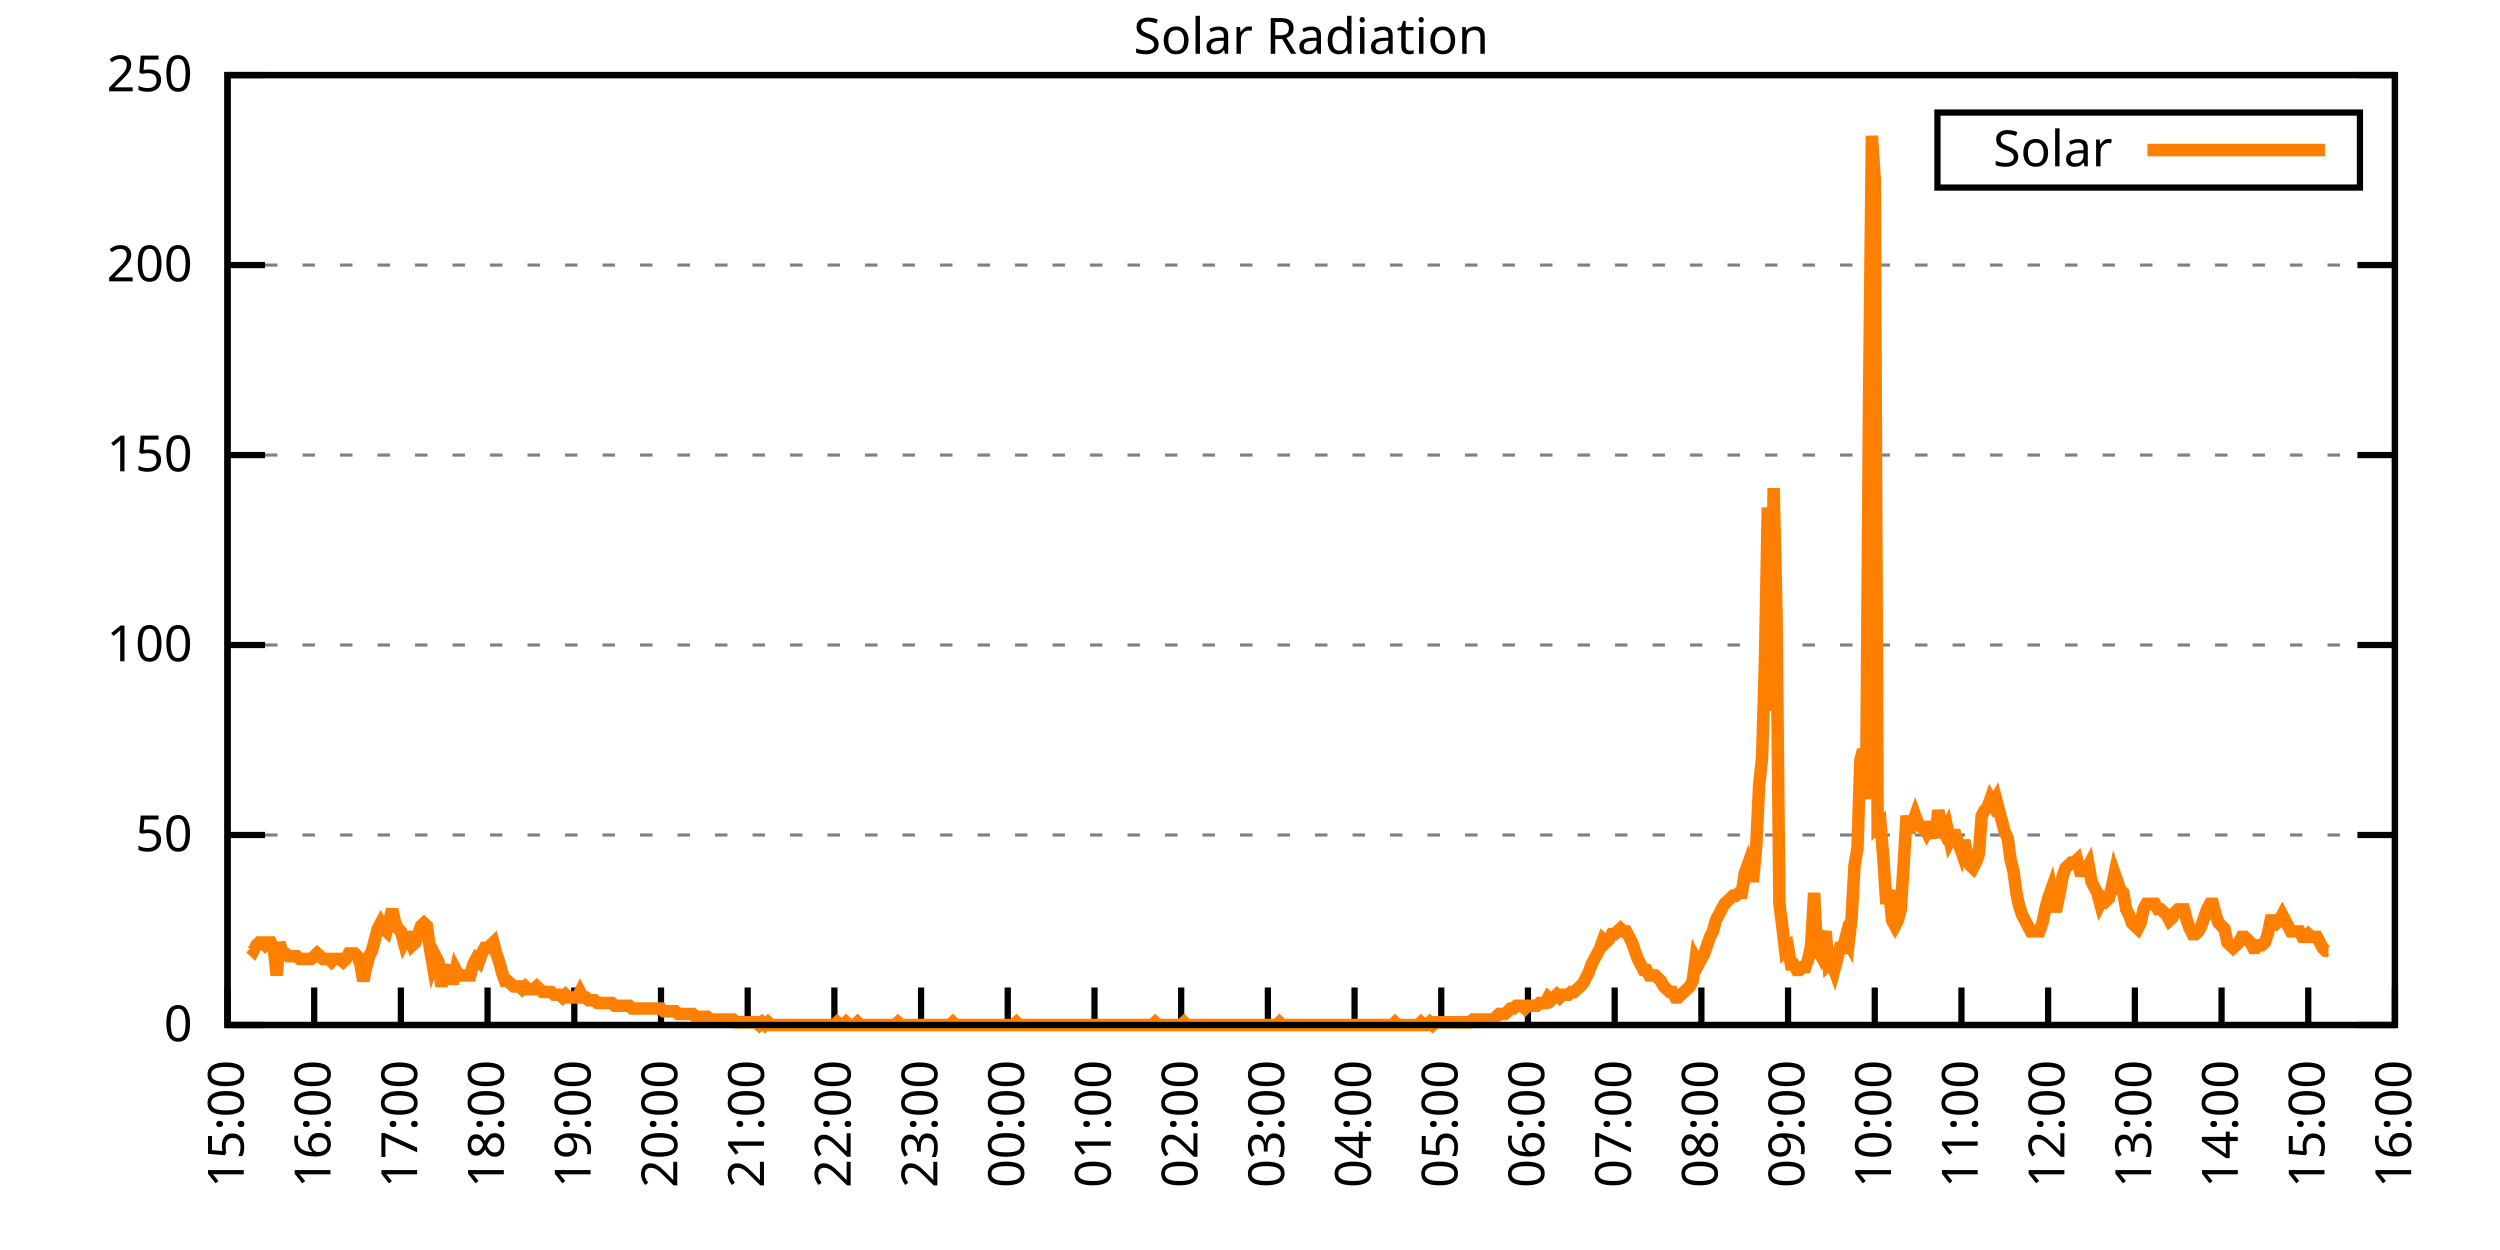
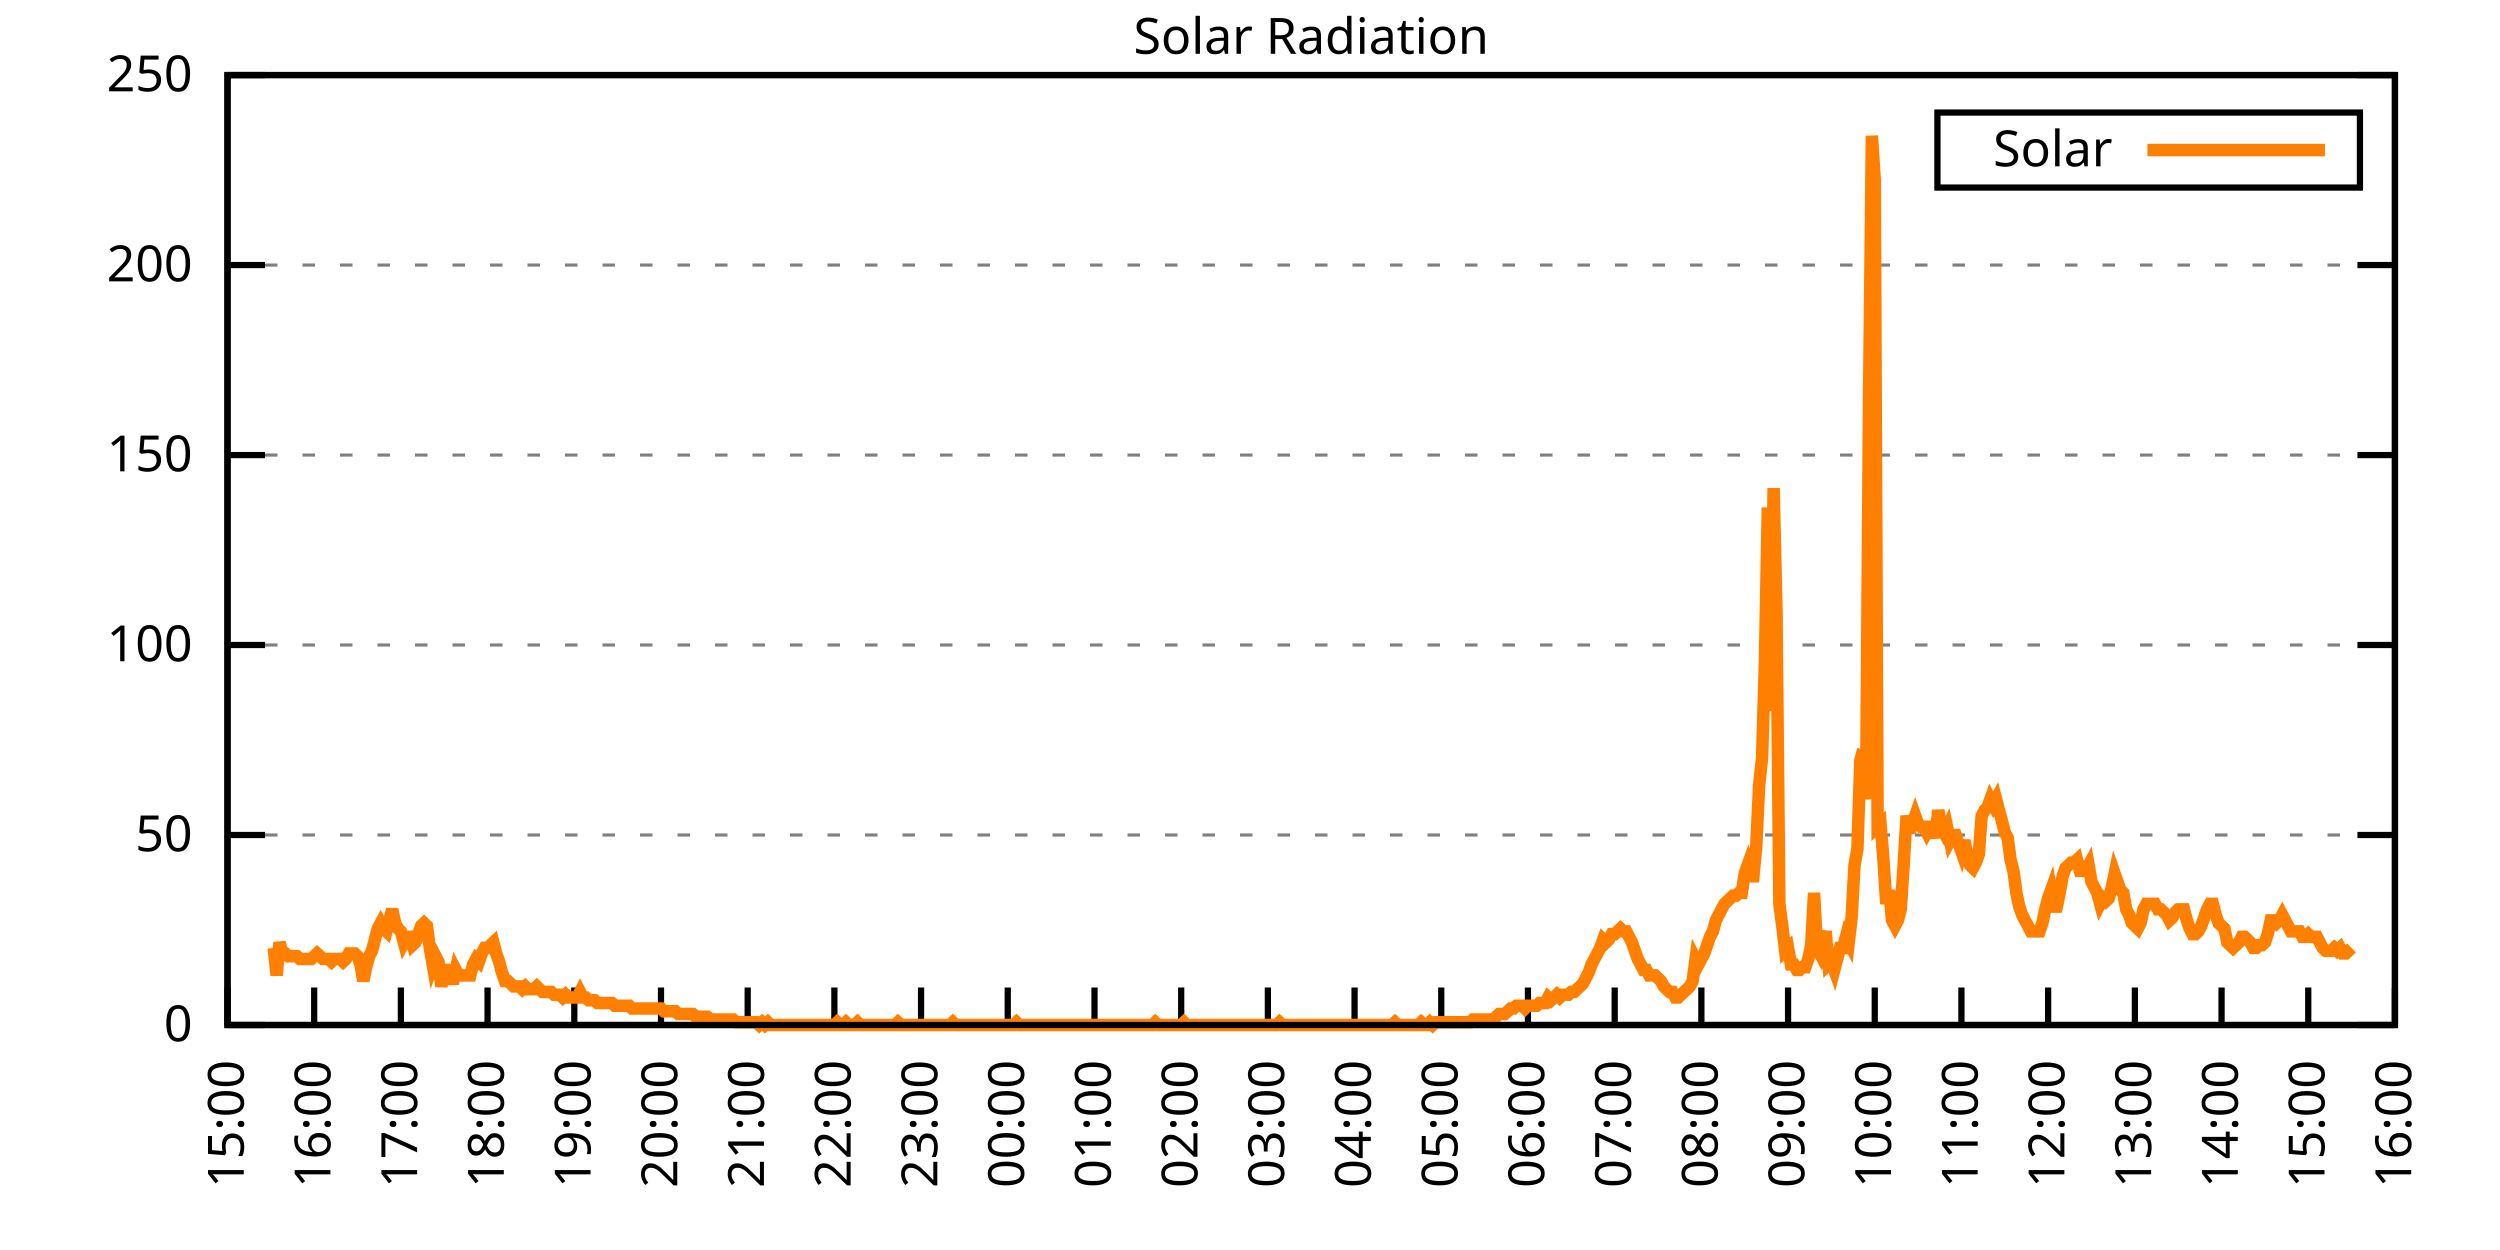
<svg xmlns="http://www.w3.org/2000/svg" xmlns:xlink="http://www.w3.org/1999/xlink" width="400" height="200" viewBox="0 0 400 200">
  <g id="gnuplot_canvas">
    <rect x="0" y="0" width="400" height="200" fill="none" />
    <defs>
      <circle id="gpDot" r="0.5" stroke-width="0.5" stroke="currentColor" />
      <path id="gpPt0" stroke-width="0.333" stroke="currentColor" d="M-1,0 h2 M0,-1 v2" />
      <path id="gpPt1" stroke-width="0.333" stroke="currentColor" d="M-1,-1 L1,1 M1,-1 L-1,1" />
      <path id="gpPt2" stroke-width="0.333" stroke="currentColor" d="M-1,0 L1,0 M0,-1 L0,1 M-1,-1 L1,1 M-1,1 L1,-1" />
      <rect id="gpPt3" stroke-width="0.333" stroke="currentColor" x="-1" y="-1" width="2" height="2" />
      <rect id="gpPt4" stroke-width="0.333" stroke="currentColor" fill="currentColor" x="-1" y="-1" width="2" height="2" />
      <circle id="gpPt5" stroke-width="0.333" stroke="currentColor" cx="0" cy="0" r="1" />
      <use xlink:href="#gpPt5" id="gpPt6" fill="currentColor" stroke="none" />
      <path id="gpPt7" stroke-width="0.333" stroke="currentColor" d="M0,-1.33 L-1.33,0.67 L1.33,0.67 z" />
      <use xlink:href="#gpPt7" id="gpPt8" fill="currentColor" stroke="none" />
      <use xlink:href="#gpPt7" id="gpPt9" stroke="currentColor" transform="rotate(180)" />
      <use xlink:href="#gpPt9" id="gpPt10" fill="currentColor" stroke="none" />
      <use xlink:href="#gpPt3" id="gpPt11" stroke="currentColor" transform="rotate(45)" />
      <use xlink:href="#gpPt11" id="gpPt12" fill="currentColor" stroke="none" />
      <path id="gpPt13" stroke-width="0.333" stroke="currentColor" d="M0,1.330 L1.265,0.411 L0.782,-1.067 L-0.782,-1.076 L-1.265,0.411 z" />
      <use xlink:href="#gpPt13" id="gpPt14" fill="currentColor" stroke="none" />
      <filter id="textbox" filterUnits="objectBoundingBox" x="0" y="0" height="1" width="1">
        <feFlood flood-color="white" flood-opacity="1" result="bgnd" />
        <feComposite in="SourceGraphic" in2="bgnd" operator="atop" />
      </filter>
      <filter id="greybox" filterUnits="objectBoundingBox" x="0" y="0" height="1" width="1">
        <feFlood flood-color="lightgrey" flood-opacity="1" result="grey" />
        <feComposite in="SourceGraphic" in2="grey" operator="atop" />
      </filter>
    </defs>
    <g fill="none" color="white" stroke="currentColor" stroke-width="1.00" stroke-linecap="butt" stroke-linejoin="miter">
</g>
    <g fill="none" color="black" stroke="currentColor" stroke-width="1.00" stroke-linecap="butt" stroke-linejoin="miter">
      <g stroke="none" shape-rendering="crispEdges">
        <polygon fill="rgb(255, 255, 255)" points="36.40,164.00 383.18,164.00 383.18,12.02 36.40,12.02 " />
      </g>
    </g>
    <g fill="none" color="black" stroke="currentColor" stroke-width="1.00" stroke-linecap="butt" stroke-linejoin="miter">
</g>
    <g fill="none" color="black" stroke="black" stroke-width="0.50" stroke-linecap="butt" stroke-linejoin="miter">
</g>
    <g fill="none" color="gray" stroke="currentColor" stroke-width="0.50" stroke-linecap="butt" stroke-linejoin="miter">
      <path stroke="gray" stroke-dasharray="2,4" class="gridline" d="M36.40,164.00 L383.19,164.00  " />
    </g>
    <g fill="none" color="gray" stroke="gray" stroke-width="1.00" stroke-linecap="butt" stroke-linejoin="miter">
</g>
    <g fill="none" color="black" stroke="currentColor" stroke-width="1.00" stroke-linecap="butt" stroke-linejoin="miter">
      <path stroke="black" d="M36.40,164.00 L42.40,164.00 M383.19,164.00 L377.19,164.00  " />
      <g transform="translate(30.80,166.60)" stroke="none" fill="black" font-family="Sans" font-size="8.00" text-anchor="end">
        <text>
          <tspan font-family="Sans"> 0</tspan>
        </text>
      </g>
    </g>
    <g fill="none" color="black" stroke="currentColor" stroke-width="1.00" stroke-linecap="butt" stroke-linejoin="miter">
</g>
    <g fill="none" color="black" stroke="black" stroke-width="0.50" stroke-linecap="butt" stroke-linejoin="miter">
</g>
    <g fill="none" color="gray" stroke="currentColor" stroke-width="0.50" stroke-linecap="butt" stroke-linejoin="miter">
      <path stroke="gray" stroke-dasharray="2,4" class="gridline" d="M36.40,133.60 L383.19,133.60  " />
    </g>
    <g fill="none" color="gray" stroke="gray" stroke-width="1.00" stroke-linecap="butt" stroke-linejoin="miter">
</g>
    <g fill="none" color="black" stroke="currentColor" stroke-width="1.00" stroke-linecap="butt" stroke-linejoin="miter">
      <path stroke="black" d="M36.40,133.60 L42.40,133.60 M383.19,133.60 L377.19,133.60  " />
      <g transform="translate(30.80,136.20)" stroke="none" fill="black" font-family="Sans" font-size="8.00" text-anchor="end">
        <text>
          <tspan font-family="Sans"> 50</tspan>
        </text>
      </g>
    </g>
    <g fill="none" color="black" stroke="currentColor" stroke-width="1.00" stroke-linecap="butt" stroke-linejoin="miter">
</g>
    <g fill="none" color="black" stroke="black" stroke-width="0.50" stroke-linecap="butt" stroke-linejoin="miter">
</g>
    <g fill="none" color="gray" stroke="currentColor" stroke-width="0.50" stroke-linecap="butt" stroke-linejoin="miter">
      <path stroke="gray" stroke-dasharray="2,4" class="gridline" d="M36.40,103.20 L383.19,103.20  " />
    </g>
    <g fill="none" color="gray" stroke="gray" stroke-width="1.00" stroke-linecap="butt" stroke-linejoin="miter">
</g>
    <g fill="none" color="black" stroke="currentColor" stroke-width="1.00" stroke-linecap="butt" stroke-linejoin="miter">
      <path stroke="black" d="M36.40,103.20 L42.40,103.20 M383.19,103.20 L377.19,103.20  " />
      <g transform="translate(30.80,105.80)" stroke="none" fill="black" font-family="Sans" font-size="8.00" text-anchor="end">
        <text>
          <tspan font-family="Sans"> 100</tspan>
        </text>
      </g>
    </g>
    <g fill="none" color="black" stroke="currentColor" stroke-width="1.00" stroke-linecap="butt" stroke-linejoin="miter">
</g>
    <g fill="none" color="black" stroke="black" stroke-width="0.50" stroke-linecap="butt" stroke-linejoin="miter">
</g>
    <g fill="none" color="gray" stroke="currentColor" stroke-width="0.50" stroke-linecap="butt" stroke-linejoin="miter">
      <path stroke="gray" stroke-dasharray="2,4" class="gridline" d="M36.40,72.81 L383.19,72.81  " />
    </g>
    <g fill="none" color="gray" stroke="gray" stroke-width="1.00" stroke-linecap="butt" stroke-linejoin="miter">
</g>
    <g fill="none" color="black" stroke="currentColor" stroke-width="1.00" stroke-linecap="butt" stroke-linejoin="miter">
      <path stroke="black" d="M36.40,72.81 L42.40,72.81 M383.19,72.81 L377.19,72.81  " />
      <g transform="translate(30.80,75.41)" stroke="none" fill="black" font-family="Sans" font-size="8.00" text-anchor="end">
        <text>
          <tspan font-family="Sans"> 150</tspan>
        </text>
      </g>
    </g>
    <g fill="none" color="black" stroke="currentColor" stroke-width="1.00" stroke-linecap="butt" stroke-linejoin="miter">
</g>
    <g fill="none" color="black" stroke="black" stroke-width="0.50" stroke-linecap="butt" stroke-linejoin="miter">
</g>
    <g fill="none" color="gray" stroke="currentColor" stroke-width="0.50" stroke-linecap="butt" stroke-linejoin="miter">
      <path stroke="gray" stroke-dasharray="2,4" class="gridline" d="M36.40,42.41 L383.19,42.41  " />
    </g>
    <g fill="none" color="gray" stroke="gray" stroke-width="1.00" stroke-linecap="butt" stroke-linejoin="miter">
</g>
    <g fill="none" color="black" stroke="currentColor" stroke-width="1.00" stroke-linecap="butt" stroke-linejoin="miter">
      <path stroke="black" d="M36.40,42.41 L42.40,42.41 M383.19,42.41 L377.19,42.41  " />
      <g transform="translate(30.80,45.01)" stroke="none" fill="black" font-family="Sans" font-size="8.00" text-anchor="end">
        <text>
          <tspan font-family="Sans"> 200</tspan>
        </text>
      </g>
    </g>
    <g fill="none" color="black" stroke="currentColor" stroke-width="1.00" stroke-linecap="butt" stroke-linejoin="miter">
</g>
    <g fill="none" color="black" stroke="black" stroke-width="0.50" stroke-linecap="butt" stroke-linejoin="miter">
</g>
    <g fill="none" color="gray" stroke="currentColor" stroke-width="0.50" stroke-linecap="butt" stroke-linejoin="miter">
      <path stroke="gray" stroke-dasharray="2,4" class="gridline" d="M36.40,12.01 L383.19,12.01  " />
    </g>
    <g fill="none" color="gray" stroke="gray" stroke-width="1.00" stroke-linecap="butt" stroke-linejoin="miter">
</g>
    <g fill="none" color="black" stroke="currentColor" stroke-width="1.00" stroke-linecap="butt" stroke-linejoin="miter">
      <path stroke="black" d="M36.40,12.01 L42.40,12.01 M383.19,12.01 L377.19,12.01  " />
      <g transform="translate(30.80,14.61)" stroke="none" fill="black" font-family="Sans" font-size="8.00" text-anchor="end">
        <text>
          <tspan font-family="Sans"> 250</tspan>
        </text>
      </g>
    </g>
    <g fill="none" color="black" stroke="currentColor" stroke-width="1.00" stroke-linecap="butt" stroke-linejoin="miter">
      <path stroke="black" d="M36.40,164.00 L36.40,158.00  " />
      <g transform="translate(39.00,169.60) rotate(270.00)" stroke="none" fill="black" font-family="Sans" font-size="8.00" text-anchor="end">
        <text>
          <tspan font-family="Sans">15:00</tspan>
        </text>
      </g>
    </g>
    <g fill="none" color="black" stroke="currentColor" stroke-width="1.00" stroke-linecap="butt" stroke-linejoin="miter">
      <path stroke="black" d="M50.27,164.00 L50.27,158.00  " />
      <g transform="translate(52.87,169.60) rotate(270.00)" stroke="none" fill="black" font-family="Sans" font-size="8.00" text-anchor="end">
        <text>
          <tspan font-family="Sans">16:00</tspan>
        </text>
      </g>
    </g>
    <g fill="none" color="black" stroke="currentColor" stroke-width="1.00" stroke-linecap="butt" stroke-linejoin="miter">
      <path stroke="black" d="M64.14,164.00 L64.14,158.00  " />
      <g transform="translate(66.74,169.60) rotate(270.00)" stroke="none" fill="black" font-family="Sans" font-size="8.00" text-anchor="end">
        <text>
          <tspan font-family="Sans">17:00</tspan>
        </text>
      </g>
    </g>
    <g fill="none" color="black" stroke="currentColor" stroke-width="1.00" stroke-linecap="butt" stroke-linejoin="miter">
      <path stroke="black" d="M78.01,164.00 L78.01,158.00  " />
      <g transform="translate(80.61,169.60) rotate(270.00)" stroke="none" fill="black" font-family="Sans" font-size="8.00" text-anchor="end">
        <text>
          <tspan font-family="Sans">18:00</tspan>
        </text>
      </g>
    </g>
    <g fill="none" color="black" stroke="currentColor" stroke-width="1.00" stroke-linecap="butt" stroke-linejoin="miter">
      <path stroke="black" d="M91.89,164.00 L91.89,158.00  " />
      <g transform="translate(94.49,169.60) rotate(270.00)" stroke="none" fill="black" font-family="Sans" font-size="8.00" text-anchor="end">
        <text>
          <tspan font-family="Sans">19:00</tspan>
        </text>
      </g>
    </g>
    <g fill="none" color="black" stroke="currentColor" stroke-width="1.00" stroke-linecap="butt" stroke-linejoin="miter">
      <path stroke="black" d="M105.76,164.00 L105.76,158.00  " />
      <g transform="translate(108.36,169.60) rotate(270.00)" stroke="none" fill="black" font-family="Sans" font-size="8.00" text-anchor="end">
        <text>
          <tspan font-family="Sans">20:00</tspan>
        </text>
      </g>
    </g>
    <g fill="none" color="black" stroke="currentColor" stroke-width="1.00" stroke-linecap="butt" stroke-linejoin="miter">
      <path stroke="black" d="M119.63,164.00 L119.63,158.00  " />
      <g transform="translate(122.23,169.60) rotate(270.00)" stroke="none" fill="black" font-family="Sans" font-size="8.00" text-anchor="end">
        <text>
          <tspan font-family="Sans">21:00</tspan>
        </text>
      </g>
    </g>
    <g fill="none" color="black" stroke="currentColor" stroke-width="1.00" stroke-linecap="butt" stroke-linejoin="miter">
      <path stroke="black" d="M133.50,164.00 L133.50,158.00  " />
      <g transform="translate(136.10,169.60) rotate(270.00)" stroke="none" fill="black" font-family="Sans" font-size="8.00" text-anchor="end">
        <text>
          <tspan font-family="Sans">22:00</tspan>
        </text>
      </g>
    </g>
    <g fill="none" color="black" stroke="currentColor" stroke-width="1.00" stroke-linecap="butt" stroke-linejoin="miter">
      <path stroke="black" d="M147.37,164.00 L147.37,158.00  " />
      <g transform="translate(149.97,169.60) rotate(270.00)" stroke="none" fill="black" font-family="Sans" font-size="8.00" text-anchor="end">
        <text>
          <tspan font-family="Sans">23:00</tspan>
        </text>
      </g>
    </g>
    <g fill="none" color="black" stroke="currentColor" stroke-width="1.00" stroke-linecap="butt" stroke-linejoin="miter">
      <path stroke="black" d="M161.24,164.00 L161.24,158.00  " />
      <g transform="translate(163.84,169.60) rotate(270.00)" stroke="none" fill="black" font-family="Sans" font-size="8.00" text-anchor="end">
        <text>
          <tspan font-family="Sans">00:00</tspan>
        </text>
      </g>
    </g>
    <g fill="none" color="black" stroke="currentColor" stroke-width="1.00" stroke-linecap="butt" stroke-linejoin="miter">
      <path stroke="black" d="M175.12,164.00 L175.12,158.00  " />
      <g transform="translate(177.72,169.60) rotate(270.00)" stroke="none" fill="black" font-family="Sans" font-size="8.00" text-anchor="end">
        <text>
          <tspan font-family="Sans">01:00</tspan>
        </text>
      </g>
    </g>
    <g fill="none" color="black" stroke="currentColor" stroke-width="1.00" stroke-linecap="butt" stroke-linejoin="miter">
      <path stroke="black" d="M188.99,164.00 L188.99,158.00  " />
      <g transform="translate(191.59,169.60) rotate(270.00)" stroke="none" fill="black" font-family="Sans" font-size="8.00" text-anchor="end">
        <text>
          <tspan font-family="Sans">02:00</tspan>
        </text>
      </g>
    </g>
    <g fill="none" color="black" stroke="currentColor" stroke-width="1.00" stroke-linecap="butt" stroke-linejoin="miter">
      <path stroke="black" d="M202.86,164.00 L202.86,158.00  " />
      <g transform="translate(205.46,169.60) rotate(270.00)" stroke="none" fill="black" font-family="Sans" font-size="8.00" text-anchor="end">
        <text>
          <tspan font-family="Sans">03:00</tspan>
        </text>
      </g>
    </g>
    <g fill="none" color="black" stroke="currentColor" stroke-width="1.00" stroke-linecap="butt" stroke-linejoin="miter">
      <path stroke="black" d="M216.73,164.00 L216.73,158.00  " />
      <g transform="translate(219.33,169.60) rotate(270.00)" stroke="none" fill="black" font-family="Sans" font-size="8.00" text-anchor="end">
        <text>
          <tspan font-family="Sans">04:00</tspan>
        </text>
      </g>
    </g>
    <g fill="none" color="black" stroke="currentColor" stroke-width="1.00" stroke-linecap="butt" stroke-linejoin="miter">
      <path stroke="black" d="M230.60,164.00 L230.60,158.00  " />
      <g transform="translate(233.20,169.60) rotate(270.00)" stroke="none" fill="black" font-family="Sans" font-size="8.00" text-anchor="end">
        <text>
          <tspan font-family="Sans">05:00</tspan>
        </text>
      </g>
    </g>
    <g fill="none" color="black" stroke="currentColor" stroke-width="1.00" stroke-linecap="butt" stroke-linejoin="miter">
      <path stroke="black" d="M244.47,164.00 L244.47,158.00  " />
      <g transform="translate(247.07,169.60) rotate(270.00)" stroke="none" fill="black" font-family="Sans" font-size="8.00" text-anchor="end">
        <text>
          <tspan font-family="Sans">06:00</tspan>
        </text>
      </g>
    </g>
    <g fill="none" color="black" stroke="currentColor" stroke-width="1.00" stroke-linecap="butt" stroke-linejoin="miter">
      <path stroke="black" d="M258.35,164.00 L258.35,158.00  " />
      <g transform="translate(260.95,169.60) rotate(270.00)" stroke="none" fill="black" font-family="Sans" font-size="8.00" text-anchor="end">
        <text>
          <tspan font-family="Sans">07:00</tspan>
        </text>
      </g>
    </g>
    <g fill="none" color="black" stroke="currentColor" stroke-width="1.00" stroke-linecap="butt" stroke-linejoin="miter">
      <path stroke="black" d="M272.22,164.00 L272.22,158.00  " />
      <g transform="translate(274.82,169.60) rotate(270.00)" stroke="none" fill="black" font-family="Sans" font-size="8.00" text-anchor="end">
        <text>
          <tspan font-family="Sans">08:00</tspan>
        </text>
      </g>
    </g>
    <g fill="none" color="black" stroke="currentColor" stroke-width="1.00" stroke-linecap="butt" stroke-linejoin="miter">
      <path stroke="black" d="M286.09,164.00 L286.09,158.00  " />
      <g transform="translate(288.69,169.60) rotate(270.00)" stroke="none" fill="black" font-family="Sans" font-size="8.00" text-anchor="end">
        <text>
          <tspan font-family="Sans">09:00</tspan>
        </text>
      </g>
    </g>
    <g fill="none" color="black" stroke="currentColor" stroke-width="1.00" stroke-linecap="butt" stroke-linejoin="miter">
      <path stroke="black" d="M299.96,164.00 L299.96,158.00  " />
      <g transform="translate(302.56,169.60) rotate(270.00)" stroke="none" fill="black" font-family="Sans" font-size="8.00" text-anchor="end">
        <text>
          <tspan font-family="Sans">10:00</tspan>
        </text>
      </g>
    </g>
    <g fill="none" color="black" stroke="currentColor" stroke-width="1.00" stroke-linecap="butt" stroke-linejoin="miter">
      <path stroke="black" d="M313.83,164.00 L313.83,158.00  " />
      <g transform="translate(316.43,169.60) rotate(270.00)" stroke="none" fill="black" font-family="Sans" font-size="8.00" text-anchor="end">
        <text>
          <tspan font-family="Sans">11:00</tspan>
        </text>
      </g>
    </g>
    <g fill="none" color="black" stroke="currentColor" stroke-width="1.00" stroke-linecap="butt" stroke-linejoin="miter">
      <path stroke="black" d="M327.70,164.00 L327.70,158.00  " />
      <g transform="translate(330.30,169.60) rotate(270.00)" stroke="none" fill="black" font-family="Sans" font-size="8.00" text-anchor="end">
        <text>
          <tspan font-family="Sans">12:00</tspan>
        </text>
      </g>
    </g>
    <g fill="none" color="black" stroke="currentColor" stroke-width="1.00" stroke-linecap="butt" stroke-linejoin="miter">
      <path stroke="black" d="M341.58,164.00 L341.58,158.00  " />
      <g transform="translate(344.18,169.60) rotate(270.00)" stroke="none" fill="black" font-family="Sans" font-size="8.00" text-anchor="end">
        <text>
          <tspan font-family="Sans">13:00</tspan>
        </text>
      </g>
    </g>
    <g fill="none" color="black" stroke="currentColor" stroke-width="1.00" stroke-linecap="butt" stroke-linejoin="miter">
      <path stroke="black" d="M355.45,164.00 L355.45,158.00  " />
      <g transform="translate(358.05,169.60) rotate(270.00)" stroke="none" fill="black" font-family="Sans" font-size="8.00" text-anchor="end">
        <text>
          <tspan font-family="Sans">14:00</tspan>
        </text>
      </g>
    </g>
    <g fill="none" color="black" stroke="currentColor" stroke-width="1.00" stroke-linecap="butt" stroke-linejoin="miter">
      <path stroke="black" d="M369.32,164.00 L369.32,158.00  " />
      <g transform="translate(371.92,169.60) rotate(270.00)" stroke="none" fill="black" font-family="Sans" font-size="8.00" text-anchor="end">
        <text>
          <tspan font-family="Sans">15:00</tspan>
        </text>
      </g>
    </g>
    <g fill="none" color="black" stroke="currentColor" stroke-width="1.00" stroke-linecap="butt" stroke-linejoin="miter">
      <path stroke="black" d="M383.19,164.00 L383.19,158.00  " />
      <g transform="translate(385.79,169.60) rotate(270.00)" stroke="none" fill="black" font-family="Sans" font-size="8.00" text-anchor="end">
        <text>
          <tspan font-family="Sans">16:00</tspan>
        </text>
      </g>
    </g>
    <g fill="none" color="black" stroke="currentColor" stroke-width="1.00" stroke-linecap="butt" stroke-linejoin="miter">
</g>
    <g fill="none" color="black" stroke="currentColor" stroke-width="1.00" stroke-linecap="butt" stroke-linejoin="miter">
      <path stroke="black" d="M36.40,12.01 L36.40,164.00 L383.19,164.00 L383.19,12.01 L36.40,12.01 Z  " />
    </g>
    <g fill="none" color="black" stroke="currentColor" stroke-width="1.00" stroke-linecap="butt" stroke-linejoin="miter">
</g>
    <g fill="none" color="black" stroke="currentColor" stroke-width="1.00" stroke-linecap="butt" stroke-linejoin="miter">
      <path stroke="black" d="M309.99,30.01 L309.99,18.01 L377.59,18.01 L377.59,30.01 L309.99,30.01 Z  " />
    </g>
    <g id="Solar_Radiation_plot_1">
      <g fill="none" color="white" stroke="black" stroke-width="2.00" stroke-linecap="butt" stroke-linejoin="miter">
</g>
      <g fill="none" color="black" stroke="currentColor" stroke-width="2.00" stroke-linecap="butt" stroke-linejoin="miter">
        <g transform="translate(337.99,26.61)" stroke="none" fill="black" font-family="Sans" font-size="8.00" text-anchor="end">
          <text>
            <tspan font-family="Sans">Solar</tspan>
          </text>
        </g>
      </g>
      <g fill="none" color="black" stroke="currentColor" stroke-width="2.00" stroke-linecap="butt" stroke-linejoin="miter">
-         <path stroke="rgb(255, 127,   0)" d="M343.59,24.01 L371.99,24.01 M40.10,151.67 L40.56,152.11 L41.02,151.23 L41.49,150.79 L41.95,150.79 L42.41,151.23   L42.87,150.79 L43.34,150.79 L43.80,151.67 L44.26,156.07 L44.72,150.79 L45.19,152.55 L45.65,152.55 L46.11,152.99   L46.57,152.99 L47.03,152.99 L47.50,152.99 L47.96,153.43 L48.42,153.43 L48.88,153.43 L49.35,153.43 L49.81,153.43   L50.27,152.99 L50.73,152.55 L51.20,152.99 L51.66,153.43 L52.12,153.43 L52.58,153.43 L53.05,153.87 L53.51,153.43   L53.97,153.43 L54.43,153.43 L54.90,153.87 L55.36,153.43 L55.82,152.55 L56.28,152.55 L56.75,152.55 L57.21,152.99   L57.67,154.31 L58.13,156.95 L58.59,154.75 L59.06,152.99 L59.52,152.11 L59.98,150.34 L60.44,148.58 L60.91,147.70   L61.37,148.58 L61.83,149.02 L62.29,147.26 L62.76,145.50 L63.22,147.70 L63.68,148.58 L64.14,149.02 L64.61,150.79   L65.07,149.90 L65.53,149.90 L65.99,151.23 L66.46,150.79 L66.92,149.46 L67.38,148.14 L67.84,147.70 L68.30,148.14   L68.77,151.67 L69.23,154.31 L69.69,152.99 L70.15,153.87 L70.62,157.83 L71.08,155.19 L71.54,155.19 L72.00,155.63   L72.47,157.39 L72.93,155.19 L73.39,156.07 L73.85,156.07 L74.32,156.07 L74.78,156.07 L75.24,156.07 L75.70,154.31   L76.17,153.43 L76.63,153.87 L77.09,152.55 L77.55,151.67 L78.01,151.67 L78.48,151.23 L78.94,150.79 L79.40,152.55   L79.86,153.87 L80.33,155.63 L80.79,156.95 L81.25,156.95 L81.71,157.39 L82.18,157.83 L82.64,157.83 L83.10,157.83   L83.56,158.27 L84.03,157.83 L84.49,158.27 L84.95,158.27 L85.41,158.27 L85.88,157.83 L86.34,158.27 L86.80,158.71   L87.26,158.71 L87.72,158.71 L88.19,158.71 L88.65,159.15 L89.11,159.15 L89.57,159.15 L90.04,159.60 L90.50,159.15   L90.96,159.60 L91.42,159.60 L91.89,159.60 L92.35,159.60 L92.81,158.71 L93.27,159.60 L93.74,159.60 L94.20,160.04   L94.66,160.04 L95.12,160.04 L95.59,160.48 L96.05,160.48 L96.51,160.48 L96.97,160.48 L97.44,160.48 L97.90,160.48   L98.36,160.92 L98.82,160.92 L99.28,160.92 L99.75,160.92 L100.21,160.92 L100.67,160.92 L101.13,161.36 L101.60,161.36   L102.06,161.36 L102.52,161.36 L102.98,161.36 L103.45,161.36 L103.91,161.36 L104.37,161.36 L104.83,161.36 L105.30,161.36   L105.76,161.36 L106.22,161.80 L106.68,161.80 L107.15,161.80 L107.61,161.80 L108.07,161.80 L108.53,162.24 L108.99,162.24   L109.46,162.24 L109.92,162.24 L110.38,162.24 L110.84,162.24 L111.31,162.68 L111.77,162.68 L112.23,162.68 L112.69,162.68   L113.16,162.68 L113.62,163.12 L114.08,163.12 L114.54,163.12 L115.01,163.12 L115.47,163.12 L115.93,163.12 L116.39,163.12   L116.86,163.12 L117.32,163.12 L117.78,163.56 L118.24,163.56 L118.70,163.56 L119.17,163.56 L119.63,163.56 L120.09,163.56   L120.55,163.56 L121.02,163.56 L121.48,164.00 L121.94,163.56 L122.40,164.00 L122.87,163.56 L123.33,164.00 L123.79,164.00   L124.25,164.00 L124.72,164.00 L125.18,164.00 L125.64,164.00 L126.10,164.00 L126.57,164.00 L127.03,164.00 L127.49,164.00   L127.95,164.00 L128.41,164.00 L128.88,164.00 L129.34,164.00 L129.80,164.00 L130.26,164.00 L130.73,164.00 L131.19,164.00   L131.65,164.00 L132.11,164.00 L132.58,164.00 L133.04,164.00 L133.50,164.00 L133.96,163.56 L134.43,164.00 L134.89,164.00   L135.35,163.56 L135.81,164.00 L136.28,164.00 L136.74,164.00 L137.20,163.56 L137.66,164.00 L138.13,164.00 L138.82,164.00   L139.51,164.00 L139.97,164.00 L140.44,164.00 L140.90,164.00 L141.36,164.00 L141.82,164.00 L142.29,164.00 L142.75,164.00   L143.21,164.00 L143.67,163.56 L144.14,164.00 L144.60,164.00 L145.06,164.00 L145.52,164.00 L145.99,164.00 L146.45,164.00   L146.91,164.00 L147.37,164.00 L147.84,164.00 L148.30,164.00 L148.76,164.00 L149.22,164.00 L149.68,164.00 L150.15,164.00   L150.61,164.00 L151.07,164.00 L151.53,164.00 L152.00,164.00 L152.46,163.56 L152.92,164.00 L153.38,164.00 L153.85,164.00   L154.31,164.00 L154.77,164.00 L155.23,164.00 L155.70,164.00 L156.16,164.00 L156.62,164.00 L157.08,164.00 L157.55,164.00   L158.01,164.00 L158.47,164.00 L158.93,164.00 L159.39,164.00 L159.86,164.00 L160.32,164.00 L160.78,164.00 L161.24,164.00   L161.71,164.00 L162.17,164.00 L162.63,163.56 L163.09,164.00 L163.56,164.00 L164.02,164.00 L164.48,164.00 L164.94,164.00   L165.41,164.00 L165.87,164.00 L166.33,164.00 L166.79,164.00 L167.26,164.00 L167.72,164.00 L168.18,164.00 L168.64,164.00   L169.10,164.00 L169.57,164.00 L170.03,164.00 L170.49,164.00 L170.95,164.00 L171.42,164.00 L171.88,164.00 L172.34,164.00   L172.80,164.00 L173.27,164.00 L173.73,164.00 L174.19,164.00 L174.65,164.00 L175.12,164.00 L175.58,164.00 L176.04,164.00   L176.50,164.00 L176.97,164.00 L177.43,164.00 L177.89,164.00 L178.35,164.00 L178.82,164.00 L179.28,164.00 L179.74,164.00   L180.20,164.00 L180.66,164.00 L181.13,164.00 L181.59,164.00 L182.05,164.00 L182.51,164.00 L182.98,164.00 L183.44,164.00   L183.90,164.00 L184.36,164.00 L184.83,163.56 L185.29,164.00 L185.75,164.00 L186.21,164.00 L186.68,164.00 L187.14,164.00   L187.60,164.00 L188.06,164.00 L188.53,164.00 L188.99,164.00 L189.45,163.56 L189.91,164.00 L190.37,164.00 L190.84,164.00   L191.30,164.00 L191.76,164.00 L192.22,164.00 L192.69,164.00 L193.15,164.00 L193.61,164.00 L194.07,164.00 L194.54,164.00   L195.00,164.00 L195.46,164.00 L195.92,164.00 L196.39,164.00 L196.85,164.00 L197.31,164.00 L197.77,164.00 L198.24,164.00   L198.70,164.00 L199.16,164.00 L199.62,164.00 L200.08,164.00 L200.55,164.00 L201.01,164.00 L201.47,164.00 L201.93,164.00   L202.40,164.00 L202.86,164.00 L203.32,164.00 L203.78,164.00 L204.25,164.00 L204.71,163.56 L205.17,164.00 L205.63,164.00   L206.10,164.00 L206.56,164.00 L207.02,164.00 L207.48,164.00 L207.95,164.00 L208.41,164.00 L208.87,164.00 L209.33,164.00   L209.80,164.00 L210.26,164.00 L210.72,164.00 L211.18,164.00 L211.64,164.00 L212.11,164.00 L212.57,164.00 L213.03,164.00   L213.49,164.00 L213.96,164.00 L214.42,164.00 L214.88,164.00 L215.34,164.00 L215.81,164.00 L216.27,164.00 L216.73,164.00   L217.19,164.00 L217.66,164.00 L218.12,164.00 L218.58,164.00 L219.04,164.00 L219.51,164.00 L219.97,164.00 L220.43,164.00   L220.89,164.00 L221.35,164.00 L221.82,164.00 L222.28,164.00 L222.74,164.00 L223.20,163.56 L223.67,164.00 L224.13,164.00   L224.59,164.00 L225.05,164.00 L225.52,164.00 L225.98,164.00 L226.44,164.00 L226.90,164.00 L227.37,163.56 L227.83,164.00   L228.29,164.00 L228.75,163.56 L229.22,164.00 L229.68,163.56 L230.14,163.56 L230.60,163.56 L231.06,163.56 L231.53,163.56   L231.99,163.56 L232.45,163.56 L232.91,163.56 L233.38,163.56 L233.84,163.56 L234.30,163.56 L234.76,163.56 L235.23,163.56   L235.69,163.12 L236.15,163.12 L236.61,163.12 L237.08,163.12 L237.54,163.12 L238.00,163.12 L238.46,163.12 L238.93,163.12   L239.39,162.68 L239.85,162.24 L240.31,162.24 L240.77,162.24 L241.24,161.80 L241.70,161.36 L242.16,161.36 L242.62,160.92   L243.09,160.92 L243.55,160.92 L244.01,161.36 L244.47,160.92 L244.94,160.92 L245.40,160.92 L245.86,160.92 L246.32,160.48   L246.79,160.48 L247.25,160.48 L247.71,159.60 L248.17,160.04 L248.64,159.60 L249.10,159.15 L249.56,159.60 L250.02,159.15   L250.49,159.15 L250.95,159.15 L251.41,158.71 L251.87,158.71 L252.33,158.27 L252.80,157.83 L253.26,157.39 L253.72,156.51   L254.18,155.63 L254.65,154.31 L255.11,153.43 L255.57,152.55 L256.03,151.67 L256.50,150.34 L256.96,150.79 L257.42,150.34   L257.88,149.46 L258.35,149.46 L258.81,149.02 L259.27,148.58 L259.73,149.02 L260.20,149.02 L260.66,149.90 L261.12,150.79   L261.58,152.11 L262.04,153.43 L262.51,154.31 L262.97,155.19 L263.43,155.19 L263.89,156.07 L264.36,156.07 L264.82,156.07   L265.28,156.51 L265.74,156.95 L266.21,157.83 L266.67,158.27 L267.13,158.71 L267.59,158.71 L268.06,159.60 L268.52,159.60   L268.98,159.15 L269.44,158.71 L269.91,158.27 L270.37,157.83 L270.83,156.95 L271.29,153.43 L271.75,154.31 L272.22,153.43   L272.68,152.55 L273.14,151.23 L273.60,149.90 L274.07,149.02 L274.53,147.26 L274.99,146.38 L275.45,145.50 L275.92,144.62   L276.38,144.18 L276.84,143.74 L277.30,143.30 L277.77,143.30 L278.23,142.86 L278.69,142.86 L279.15,139.77 L279.62,138.45   L280.08,140.21 L280.54,140.21 L281.00,135.37 L281.46,125.68 L281.93,121.27 L282.39,105.86 L282.85,81.19 L283.31,113.78   L283.78,78.10 L284.24,97.93 L284.70,144.62 L285.16,148.14 L285.63,152.11 L286.09,151.67 L286.55,154.31 L287.01,154.31   L287.48,155.19 L287.94,155.19 L288.40,154.75 L288.86,154.75 L289.33,153.43 L289.79,151.23 L290.25,142.86 L290.71,151.67   L291.18,152.55 L291.64,150.79 L292.10,149.02 L292.56,154.31 L293.02,153.87 L293.49,155.19 L293.95,153.43 L294.41,151.67   L294.87,151.67 L295.34,149.90 L295.80,150.79 L296.26,146.82 L296.72,138.45 L297.19,135.81 L297.65,121.71 L298.11,119.95   L298.57,127.88 L299.04,64.45 L299.50,21.72 L299.96,28.77 L300.42,132.28 L300.89,131.84 L301.35,137.57 L301.81,144.62   L302.27,142.42 L302.73,147.26 L303.20,148.14 L303.66,147.26 L304.12,145.50 L304.58,138.45 L305.05,130.52 L305.51,133.17   L305.97,131.84 L306.43,130.52 L306.90,131.84 L307.36,132.28 L307.82,132.28 L308.28,133.17 L308.75,132.28 L309.21,132.28   L309.67,134.05 L310.13,129.64 L310.60,132.28 L311.06,133.17 L311.52,132.28 L311.98,134.49 L312.44,133.61 L312.91,133.61   L313.37,134.93 L313.83,136.25 L314.29,134.49 L314.76,136.69 L315.22,138.45 L315.68,138.89 L316.14,138.01 L316.61,136.69   L317.07,130.52 L317.53,129.64 L317.99,129.20 L318.46,127.88 L318.92,128.76 L319.38,127.88 L319.84,129.64 L320.31,131.40   L320.77,133.17 L321.23,134.05 L321.69,137.57 L322.15,139.33 L322.62,142.86 L323.08,145.06 L323.54,146.38 L324.00,147.26   L324.47,148.14 L324.93,149.02 L325.39,149.02 L325.85,149.02 L326.32,149.02 L326.78,147.70 L327.24,145.50 L327.70,143.74   L328.17,142.42 L328.63,145.06 L329.09,145.06 L329.55,142.86 L330.02,140.21 L330.48,138.89 L330.94,138.45 L331.40,138.01   L331.87,138.01 L332.33,137.57 L332.79,139.33 L333.25,139.33 L333.71,139.33 L334.18,138.45 L334.64,141.09 L335.10,141.98   L335.56,142.86 L336.03,144.62 L336.49,143.74 L336.95,144.18 L337.41,143.74 L337.88,141.98 L338.34,139.77 L338.80,141.09   L339.26,142.42 L339.73,142.86 L340.19,145.50 L340.65,146.38 L341.11,147.70 L341.58,148.14 L342.04,148.58 L342.50,147.70   L342.96,145.50 L343.42,144.62 L343.89,144.62 L344.35,144.62 L344.81,144.62 L345.27,145.50 L345.74,145.50 L346.20,145.94   L346.66,146.38 L347.12,147.26 L347.59,146.82 L348.05,145.94 L348.51,145.50 L348.97,145.50 L349.44,145.50 L349.90,147.26   L350.36,148.58 L350.82,149.46 L351.29,149.46 L351.75,149.02 L352.21,148.14 L352.67,146.82 L353.13,145.50 L353.60,144.62   L354.06,144.62 L354.52,146.38 L354.98,147.70 L355.45,148.14 L355.91,148.58 L356.37,150.79 L356.83,151.23 L357.30,151.67   L357.76,151.23 L358.22,150.79 L358.68,149.90 L359.15,149.90 L359.61,150.34 L360.07,150.79 L360.53,151.67 L361.00,151.67   L361.46,151.23 L361.92,151.23 L362.38,150.79 L362.84,149.46 L363.31,147.26 L363.77,147.26 L364.23,147.70 L364.69,147.26   L365.16,146.38 L365.62,147.26 L366.08,148.14 L366.54,149.02 L367.01,149.02 L367.47,149.02 L367.93,149.02 L368.39,149.90   L368.86,149.90 L369.32,149.46 L369.78,149.90 L370.24,149.90 L370.71,149.90 L371.17,150.79 L371.63,151.67 L372.09,152.11   L372.56,152.11  " />
+         <path stroke="rgb(255, 127,   0)" d="M343.59,24.01 L371.99,24.01 M43.80,151.67 L44.26,156.07 L44.72,150.79 L45.19,152.55 L45.65,152.55 L46.11,152.99   L46.57,152.99 L47.03,152.99 L47.50,152.99 L47.96,153.43 L48.42,153.43 L48.88,153.43 L49.35,153.43 L49.81,153.43   L50.27,152.99 L50.73,152.55 L51.20,152.99 L51.66,153.43 L52.12,153.43 L52.58,153.43 L53.05,153.87 L53.51,153.43   L53.97,153.43 L54.43,153.43 L54.90,153.87 L55.36,153.43 L55.82,152.55 L56.28,152.55 L56.75,152.55 L57.21,152.99   L57.67,154.31 L58.13,156.95 L58.59,154.75 L59.06,152.99 L59.52,152.11 L59.98,150.34 L60.44,148.58 L60.91,147.70   L61.37,148.58 L61.83,149.02 L62.29,147.26 L62.76,145.50 L63.22,147.70 L63.68,148.58 L64.14,149.02 L64.61,150.79   L65.07,149.90 L65.53,149.90 L65.99,151.23 L66.46,150.79 L66.92,149.46 L67.38,148.14 L67.84,147.70 L68.30,148.14   L68.77,151.67 L69.23,154.31 L69.69,152.99 L70.15,153.87 L70.62,157.83 L71.08,155.19 L71.54,155.19 L72.00,155.63   L72.47,157.39 L72.93,155.19 L73.39,156.07 L73.85,156.07 L74.32,156.07 L74.78,156.07 L75.24,156.07 L75.70,154.31   L76.17,153.43 L76.63,153.87 L77.09,152.55 L77.55,151.67 L78.01,151.67 L78.48,151.23 L78.94,150.79 L79.40,152.55   L79.86,153.87 L80.33,155.63 L80.79,156.95 L81.25,156.95 L81.71,157.39 L82.18,157.83 L82.64,157.83 L83.10,157.83   L83.56,158.27 L84.03,157.83 L84.49,158.27 L84.95,158.27 L85.41,158.27 L85.88,157.83 L86.34,158.27 L86.80,158.71   L87.26,158.71 L87.72,158.71 L88.19,158.71 L88.65,159.15 L89.11,159.15 L89.57,159.15 L90.04,159.60 L90.50,159.15   L90.96,159.60 L91.42,159.60 L91.89,159.60 L92.35,159.60 L92.81,158.71 L93.27,159.60 L93.74,159.60 L94.20,160.04   L94.66,160.04 L95.12,160.04 L95.59,160.48 L96.05,160.48 L96.51,160.48 L96.97,160.48 L97.44,160.48 L97.90,160.48   L98.36,160.92 L98.82,160.92 L99.28,160.92 L99.75,160.92 L100.21,160.92 L100.67,160.92 L101.13,161.36 L101.60,161.36   L102.06,161.36 L102.52,161.36 L102.98,161.36 L103.45,161.36 L103.91,161.36 L104.37,161.36 L104.83,161.36 L105.30,161.36   L105.76,161.36 L106.22,161.80 L106.68,161.80 L107.15,161.80 L107.61,161.80 L108.07,161.80 L108.53,162.24 L108.99,162.24   L109.46,162.24 L109.92,162.24 L110.38,162.24 L110.84,162.24 L111.31,162.68 L111.77,162.68 L112.23,162.68 L112.69,162.68   L113.16,162.68 L113.62,163.12 L114.08,163.12 L114.54,163.12 L115.01,163.12 L115.47,163.12 L115.93,163.12 L116.39,163.12   L116.86,163.12 L117.32,163.12 L117.78,163.56 L118.24,163.56 L118.70,163.56 L119.17,163.56 L119.63,163.56 L120.09,163.56   L120.55,163.56 L121.02,163.56 L121.48,164.00 L121.94,163.56 L122.40,164.00 L122.87,163.56 L123.33,164.00 L123.79,164.00   L124.25,164.00 L124.72,164.00 L125.18,164.00 L125.64,164.00 L126.10,164.00 L126.57,164.00 L127.03,164.00 L127.49,164.00   L127.95,164.00 L128.41,164.00 L128.88,164.00 L129.34,164.00 L129.80,164.00 L130.26,164.00 L130.73,164.00 L131.19,164.00   L131.65,164.00 L132.11,164.00 L132.58,164.00 L133.04,164.00 L133.50,164.00 L133.96,163.56 L134.43,164.00 L134.89,164.00   L135.35,163.56 L135.81,164.00 L136.28,164.00 L136.74,164.00 L137.20,163.56 L137.66,164.00 L138.13,164.00 L138.82,164.00   L139.51,164.00 L139.97,164.00 L140.44,164.00 L140.90,164.00 L141.36,164.00 L141.82,164.00 L142.29,164.00 L142.75,164.00   L143.21,164.00 L143.67,163.56 L144.14,164.00 L144.60,164.00 L145.06,164.00 L145.52,164.00 L145.99,164.00 L146.45,164.00   L146.91,164.00 L147.37,164.00 L147.84,164.00 L148.30,164.00 L148.76,164.00 L149.22,164.00 L149.68,164.00 L150.15,164.00   L150.61,164.00 L151.07,164.00 L151.53,164.00 L152.00,164.00 L152.46,163.56 L152.92,164.00 L153.38,164.00 L153.85,164.00   L154.31,164.00 L154.77,164.00 L155.23,164.00 L155.70,164.00 L156.16,164.00 L156.62,164.00 L157.08,164.00 L157.55,164.00   L158.01,164.00 L158.47,164.00 L158.93,164.00 L159.39,164.00 L159.86,164.00 L160.32,164.00 L160.78,164.00 L161.24,164.00   L161.71,164.00 L162.17,164.00 L162.63,163.56 L163.09,164.00 L163.56,164.00 L164.02,164.00 L164.48,164.00 L164.94,164.00   L165.41,164.00 L165.87,164.00 L166.33,164.00 L166.79,164.00 L167.26,164.00 L167.72,164.00 L168.18,164.00 L168.64,164.00   L169.10,164.00 L169.57,164.00 L170.03,164.00 L170.49,164.00 L170.95,164.00 L171.42,164.00 L171.88,164.00 L172.34,164.00   L172.80,164.00 L173.27,164.00 L173.73,164.00 L174.19,164.00 L174.65,164.00 L175.12,164.00 L175.58,164.00 L176.04,164.00   L176.50,164.00 L176.97,164.00 L177.43,164.00 L177.89,164.00 L178.35,164.00 L178.82,164.00 L179.28,164.00 L179.74,164.00   L180.20,164.00 L180.66,164.00 L181.13,164.00 L181.59,164.00 L182.05,164.00 L182.51,164.00 L182.98,164.00 L183.44,164.00   L183.90,164.00 L184.36,164.00 L184.83,163.56 L185.29,164.00 L185.75,164.00 L186.21,164.00 L186.68,164.00 L187.14,164.00   L187.60,164.00 L188.06,164.00 L188.53,164.00 L188.99,164.00 L189.45,163.56 L189.91,164.00 L190.37,164.00 L190.84,164.00   L191.30,164.00 L191.76,164.00 L192.22,164.00 L192.69,164.00 L193.15,164.00 L193.61,164.00 L194.07,164.00 L194.54,164.00   L195.00,164.00 L195.46,164.00 L195.92,164.00 L196.39,164.00 L196.85,164.00 L197.31,164.00 L197.77,164.00 L198.24,164.00   L198.70,164.00 L199.16,164.00 L199.62,164.00 L200.08,164.00 L200.55,164.00 L201.01,164.00 L201.47,164.00 L201.93,164.00   L202.40,164.00 L202.86,164.00 L203.32,164.00 L203.78,164.00 L204.25,164.00 L204.71,163.56 L205.17,164.00 L205.63,164.00   L206.10,164.00 L206.56,164.00 L207.02,164.00 L207.48,164.00 L207.95,164.00 L208.41,164.00 L208.87,164.00 L209.33,164.00   L209.80,164.00 L210.26,164.00 L210.72,164.00 L211.18,164.00 L211.64,164.00 L212.11,164.00 L212.57,164.00 L213.03,164.00   L213.49,164.00 L213.96,164.00 L214.42,164.00 L214.88,164.00 L215.34,164.00 L215.81,164.00 L216.27,164.00 L216.73,164.00   L217.19,164.00 L217.66,164.00 L218.12,164.00 L218.58,164.00 L219.04,164.00 L219.51,164.00 L219.97,164.00 L220.43,164.00   L220.89,164.00 L221.35,164.00 L221.82,164.00 L222.28,164.00 L222.74,164.00 L223.20,163.56 L223.67,164.00 L224.13,164.00   L224.59,164.00 L225.05,164.00 L225.52,164.00 L225.98,164.00 L226.44,164.00 L226.90,164.00 L227.37,163.56 L227.83,164.00   L228.29,164.00 L228.75,163.56 L229.22,164.00 L229.68,163.56 L230.14,163.56 L230.60,163.56 L231.06,163.56 L231.53,163.56   L231.99,163.56 L232.45,163.56 L232.91,163.56 L233.38,163.56 L233.84,163.56 L234.30,163.56 L234.76,163.56 L235.23,163.56   L235.69,163.12 L236.15,163.12 L236.61,163.12 L237.08,163.12 L237.54,163.12 L238.00,163.12 L238.46,163.12 L238.93,163.12   L239.39,162.68 L239.85,162.24 L240.31,162.24 L240.77,162.24 L241.24,161.80 L241.70,161.36 L242.16,161.36 L242.62,160.92   L243.09,160.92 L243.55,160.92 L244.01,161.36 L244.47,160.92 L244.94,160.92 L245.40,160.92 L245.86,160.92 L246.32,160.48   L246.79,160.48 L247.25,160.48 L247.71,159.60 L248.17,160.04 L248.64,159.60 L249.10,159.15 L249.56,159.60 L250.02,159.15   L250.49,159.15 L250.95,159.15 L251.41,158.71 L251.87,158.71 L252.33,158.27 L252.80,157.83 L253.26,157.39 L253.72,156.51   L254.18,155.63 L254.65,154.31 L255.11,153.43 L255.57,152.55 L256.03,151.67 L256.50,150.34 L256.96,150.79 L257.42,150.34   L257.88,149.46 L258.35,149.46 L258.81,149.02 L259.27,148.58 L259.73,149.02 L260.20,149.02 L260.66,149.90 L261.12,150.79   L261.58,152.11 L262.04,153.43 L262.51,154.31 L262.97,155.19 L263.43,155.19 L263.89,156.07 L264.36,156.07 L264.82,156.07   L265.28,156.51 L265.74,156.95 L266.21,157.83 L266.67,158.27 L267.13,158.71 L267.59,158.71 L268.06,159.60 L268.52,159.60   L268.98,159.15 L269.44,158.71 L269.91,158.27 L270.37,157.83 L270.83,156.95 L271.29,153.43 L271.75,154.31 L272.22,153.43   L272.68,152.55 L273.14,151.23 L273.60,149.90 L274.07,149.02 L274.53,147.26 L274.99,146.38 L275.45,145.50 L275.92,144.62   L276.38,144.18 L276.84,143.74 L277.30,143.30 L277.77,143.30 L278.23,142.86 L278.69,142.86 L279.15,139.77 L279.62,138.45   L280.08,140.21 L280.54,140.21 L281.00,135.37 L281.46,125.68 L281.93,121.27 L282.39,105.86 L282.85,81.19 L283.31,113.78   L283.78,78.10 L284.24,97.93 L284.70,144.62 L285.16,148.14 L285.63,152.11 L286.09,151.67 L286.55,154.31 L287.01,154.31   L287.48,155.19 L287.94,155.19 L288.40,154.75 L288.86,154.75 L289.33,153.43 L289.79,151.23 L290.25,142.86 L290.71,151.67   L291.18,152.55 L291.64,150.79 L292.10,149.02 L292.56,154.31 L293.02,153.87 L293.49,155.19 L293.95,153.43 L294.41,151.67   L294.87,151.67 L295.34,149.90 L295.80,150.79 L296.26,146.82 L296.72,138.45 L297.19,135.81 L297.65,121.71 L298.11,119.95   L298.57,127.88 L299.04,64.45 L299.50,21.72 L299.96,28.77 L300.42,132.28 L300.89,131.84 L301.35,137.57 L301.81,144.62   L302.27,142.42 L302.73,147.26 L303.20,148.14 L303.66,147.26 L304.12,145.50 L304.58,138.45 L305.05,130.52 L305.51,133.17   L305.97,131.84 L306.43,130.52 L306.90,131.84 L307.36,132.28 L307.82,132.28 L308.28,133.17 L308.75,132.28 L309.21,132.28   L309.67,134.05 L310.13,129.64 L310.60,132.28 L311.06,133.17 L311.52,132.28 L311.98,134.49 L312.44,133.61 L312.91,133.61   L313.37,134.93 L313.83,136.25 L314.29,134.49 L314.76,136.69 L315.22,138.45 L315.68,138.89 L316.14,138.01 L316.61,136.69   L317.07,130.52 L317.53,129.64 L317.99,129.20 L318.46,127.88 L318.92,128.76 L319.38,127.88 L319.84,129.64 L320.31,131.40   L320.77,133.17 L321.23,134.05 L321.69,137.57 L322.15,139.33 L322.62,142.86 L323.08,145.06 L323.54,146.38 L324.00,147.26   L324.47,148.14 L324.93,149.02 L325.39,149.02 L325.85,149.02 L326.32,149.02 L326.78,147.70 L327.24,145.50 L327.70,143.74   L328.17,142.42 L328.63,145.06 L329.09,145.06 L329.55,142.86 L330.02,140.21 L330.48,138.89 L330.94,138.45 L331.40,138.01   L331.87,138.01 L332.33,137.57 L332.79,139.33 L333.25,139.33 L333.71,139.33 L334.18,138.45 L334.64,141.09 L335.10,141.98   L335.56,142.86 L336.03,144.62 L336.49,143.74 L336.95,144.18 L337.41,143.74 L337.88,141.98 L338.34,139.77 L338.80,141.09   L339.26,142.42 L339.73,142.86 L340.19,145.50 L340.65,146.38 L341.11,147.70 L341.58,148.14 L342.04,148.58 L342.50,147.70   L342.96,145.50 L343.42,144.62 L343.89,144.62 L344.35,144.62 L344.81,144.62 L345.27,145.50 L345.74,145.50 L346.20,145.94   L346.66,146.38 L347.12,147.26 L347.59,146.82 L348.05,145.94 L348.51,145.50 L348.97,145.50 L349.44,145.50 L349.90,147.26   L350.36,148.58 L350.82,149.46 L351.29,149.46 L351.75,149.02 L352.21,148.14 L352.67,146.82 L353.13,145.50 L353.60,144.62   L354.06,144.62 L354.52,146.38 L354.98,147.70 L355.45,148.14 L355.91,148.58 L356.37,150.79 L356.83,151.23 L357.30,151.67   L357.76,151.23 L358.22,150.79 L358.68,149.90 L359.15,149.90 L359.61,150.34 L360.07,150.79 L360.53,151.67 L361.00,151.67   L361.46,151.23 L361.92,151.23 L362.38,150.79 L362.84,149.46 L363.31,147.26 L363.77,147.26 L364.23,147.70 L364.69,147.26   L365.16,146.38 L365.62,147.26 L366.08,148.14 L366.54,149.02 L367.01,149.02 L367.47,149.02 L367.93,149.02 L368.39,149.90   L368.86,149.90 L369.32,149.46 L369.78,149.90 L370.24,149.90 L370.71,149.90 L371.17,150.79 L371.63,151.67 L372.09,152.11   L372.56,152.11 L373.02,152.11 L373.48,151.67 L373.94,152.11 L374.40,151.67 L374.87,152.55 L375.33,152.55 L375.79,152.11   L376.25,151.67  " />
      </g>
    </g>
    <g fill="none" color="black" stroke="currentColor" stroke-width="2.00" stroke-linecap="butt" stroke-linejoin="miter">
</g>
    <g fill="none" color="black" stroke="black" stroke-width="1.00" stroke-linecap="butt" stroke-linejoin="miter">
</g>
    <g fill="none" color="black" stroke="currentColor" stroke-width="1.00" stroke-linecap="butt" stroke-linejoin="miter">
      <path stroke="black" d="M36.40,12.01 L36.40,164.00 L383.19,164.00 L383.19,12.01 L36.40,12.01 Z  " />
      <g transform="translate(6.80,88.01) rotate(270.00)" stroke="none" fill="black" font-family="Sans" font-size="8.00" text-anchor="middle">
        <text />
      </g>
    </g>
    <g fill="none" color="black" stroke="currentColor" stroke-width="1.00" stroke-linecap="butt" stroke-linejoin="miter">
</g>
    <g fill="none" color="black" stroke="currentColor" stroke-width="1.00" stroke-linecap="butt" stroke-linejoin="miter">
      <g transform="translate(209.79,8.61)" stroke="none" fill="black" font-family="Sans" font-size="8.00" text-anchor="middle">
        <text>
          <tspan font-family="Sans">Solar Radiation</tspan>
        </text>
      </g>
    </g>
    <g fill="none" color="black" stroke="currentColor" stroke-width="1.00" stroke-linecap="butt" stroke-linejoin="miter">
</g>
  </g>
</svg>
